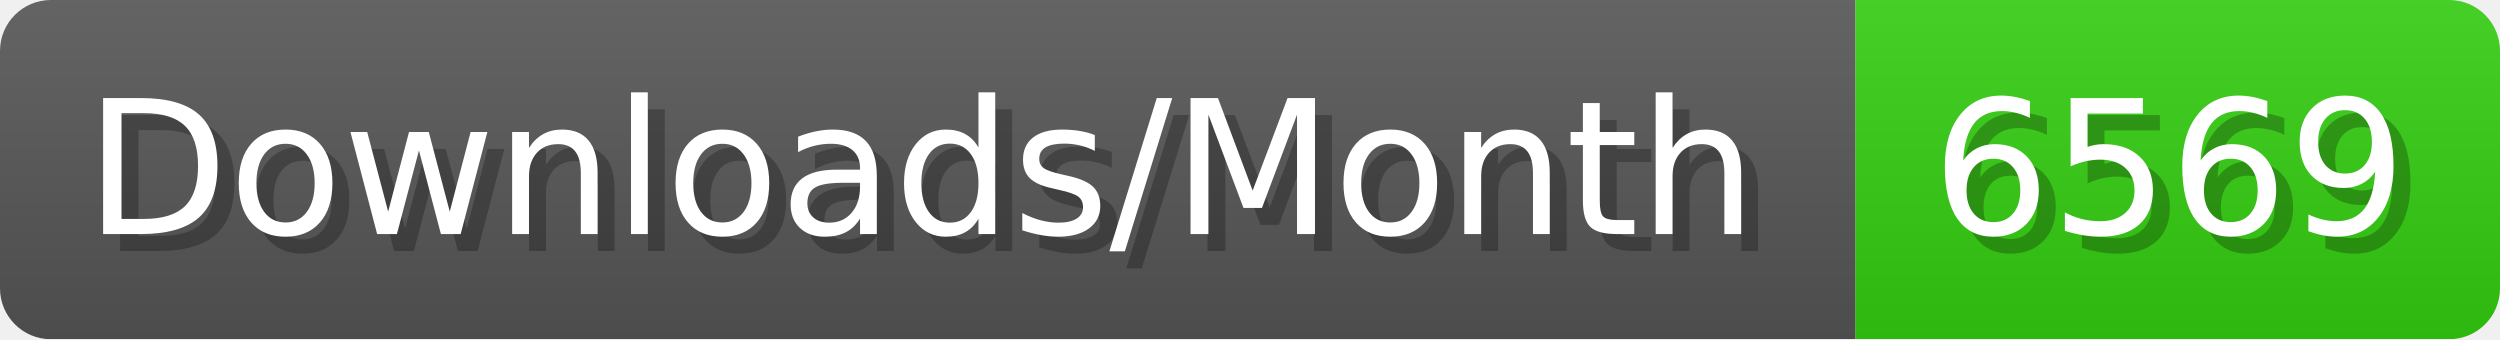
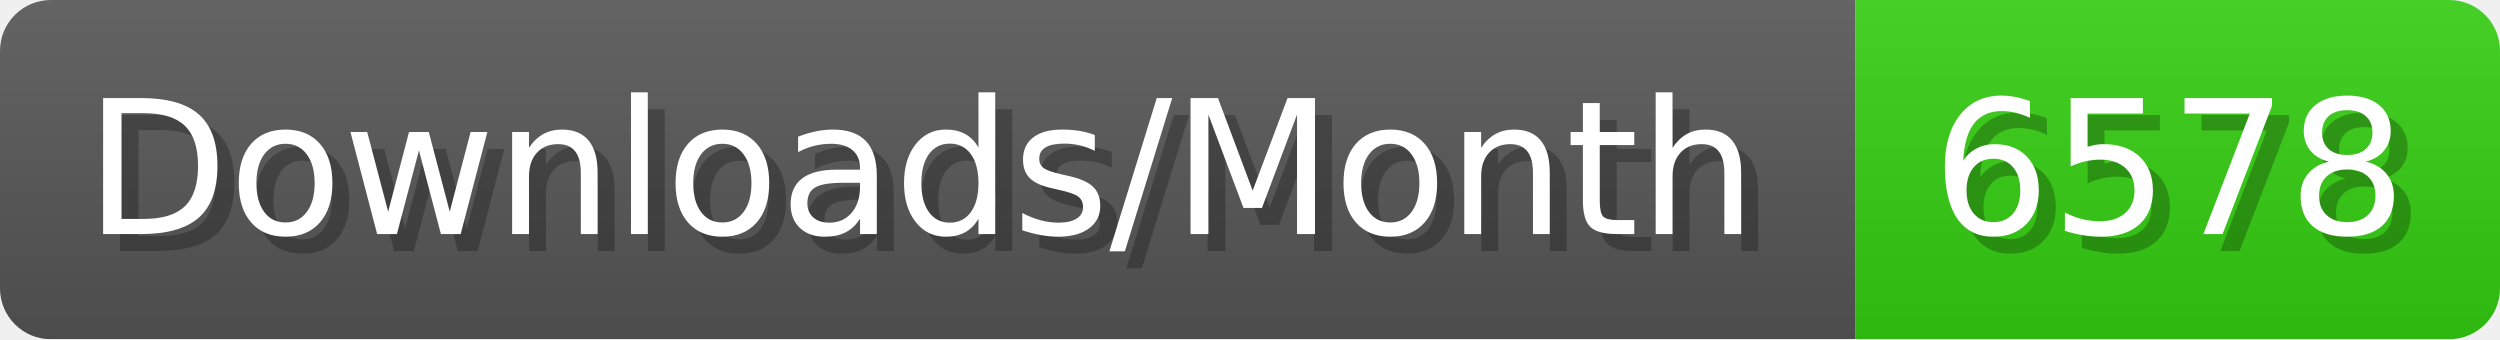
- <svg xmlns="http://www.w3.org/2000/svg" width="147.4" height="20" viewBox="0 0 1474 200" role="img" aria-label="Downloads/Month: 6569">
+ <svg xmlns="http://www.w3.org/2000/svg" width="147.4" height="20" viewBox="0 0 1474 200" role="img" aria-label="Downloads/Month: 6578">
  <linearGradient id="YlXUI" x2="0" y2="100%">
    <stop offset="0" stop-opacity=".1" stop-color="#EEE" />
    <stop offset="1" stop-opacity=".1" />
  </linearGradient>
  <mask id="JHhop">
    <rect width="1474" height="200" rx="30" fill="#FFF" />
  </mask>
  <g mask="url(#JHhop)">
    <rect width="1094" height="200" fill="#555" />
    <rect width="380" height="200" fill="#3C1" x="1094" />
    <rect width="1474" height="200" fill="url(#YlXUI)" />
  </g>
  <g aria-hidden="true" fill="#fff" text-anchor="start" font-family="Verdana,DejaVu Sans,sans-serif" font-size="110">
    <text x="60" y="148" textLength="994" fill="#000" opacity="0.25">Downloads/Month</text>
    <text x="50" y="138" textLength="994">Downloads/Month</text>
-     <text x="1149" y="148" textLength="280" fill="#000" opacity="0.25">6569</text>
-     <text x="1139" y="138" textLength="280">6569</text>
+     <text x="1149" y="148" textLength="280" fill="#000" opacity="0.25">6578</text>
+     <text x="1139" y="138" textLength="280">6578</text>
  </g>
</svg>
